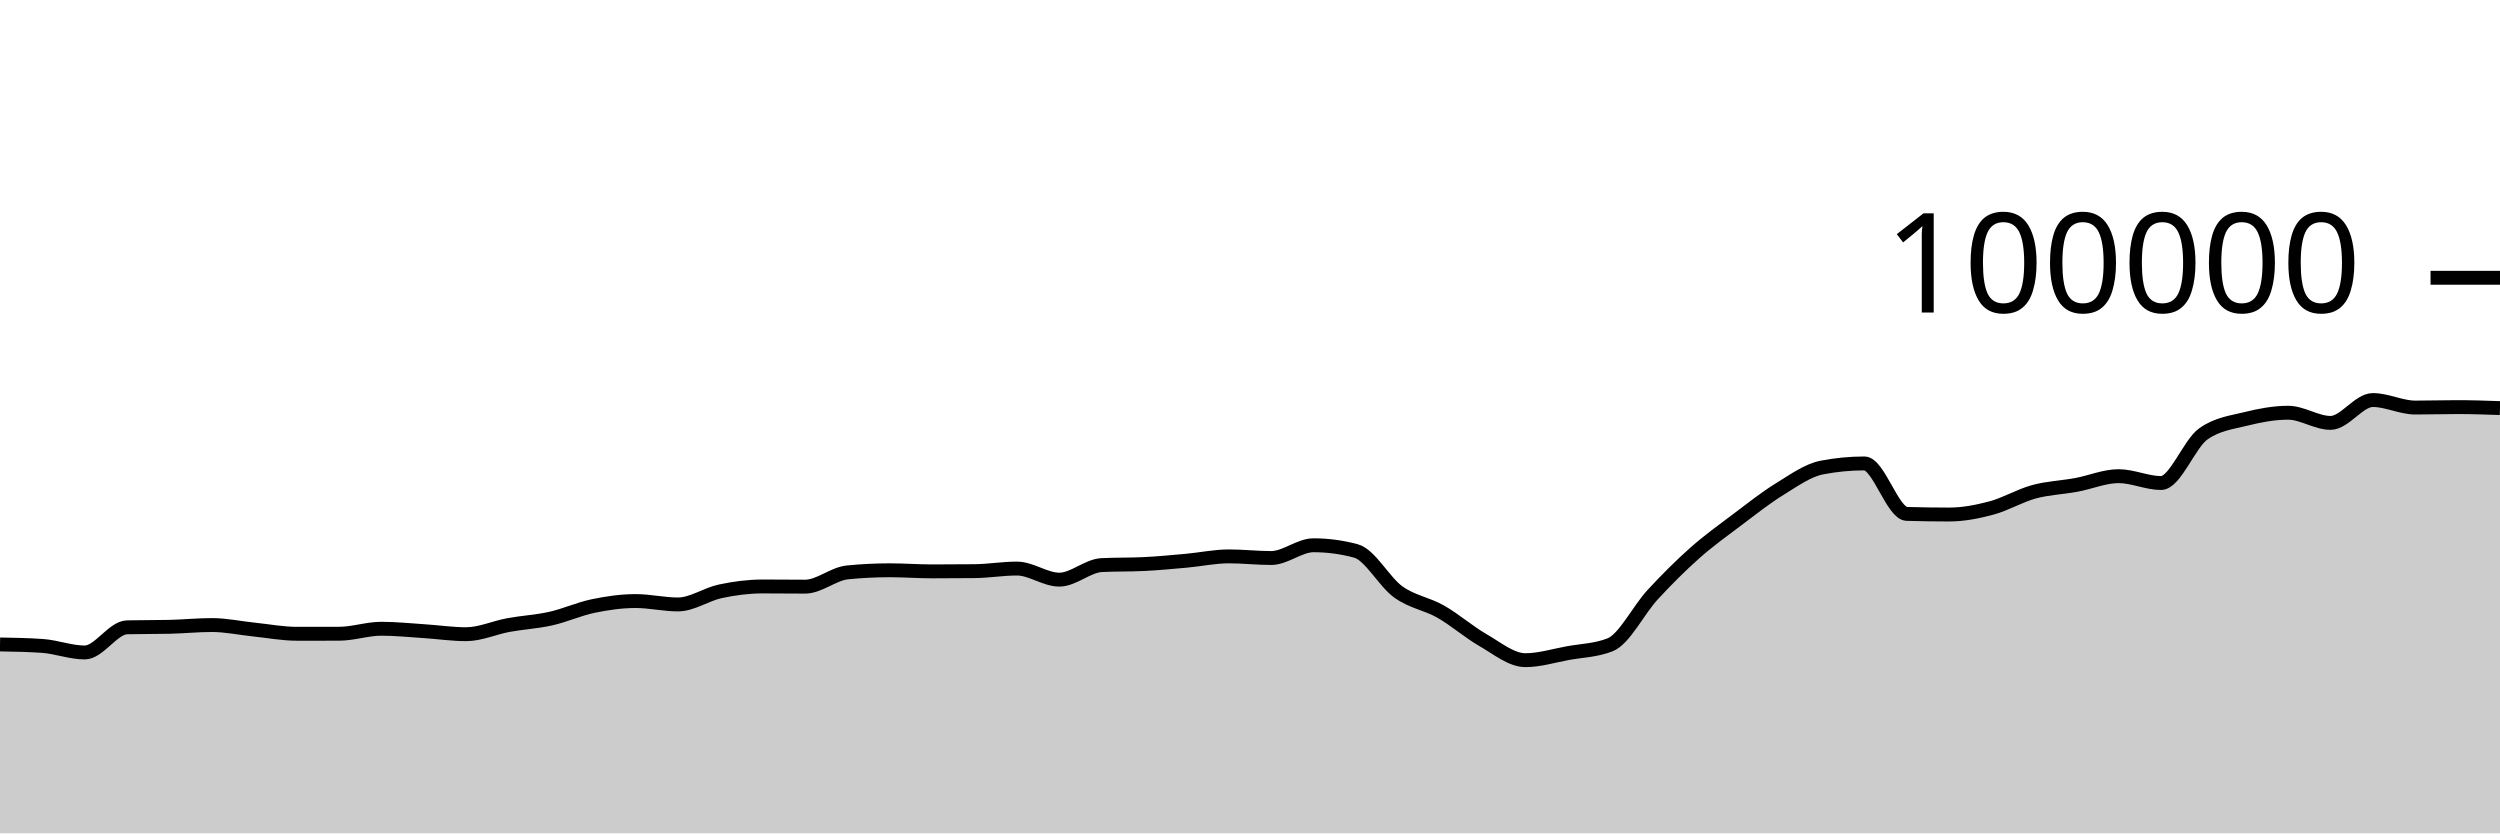
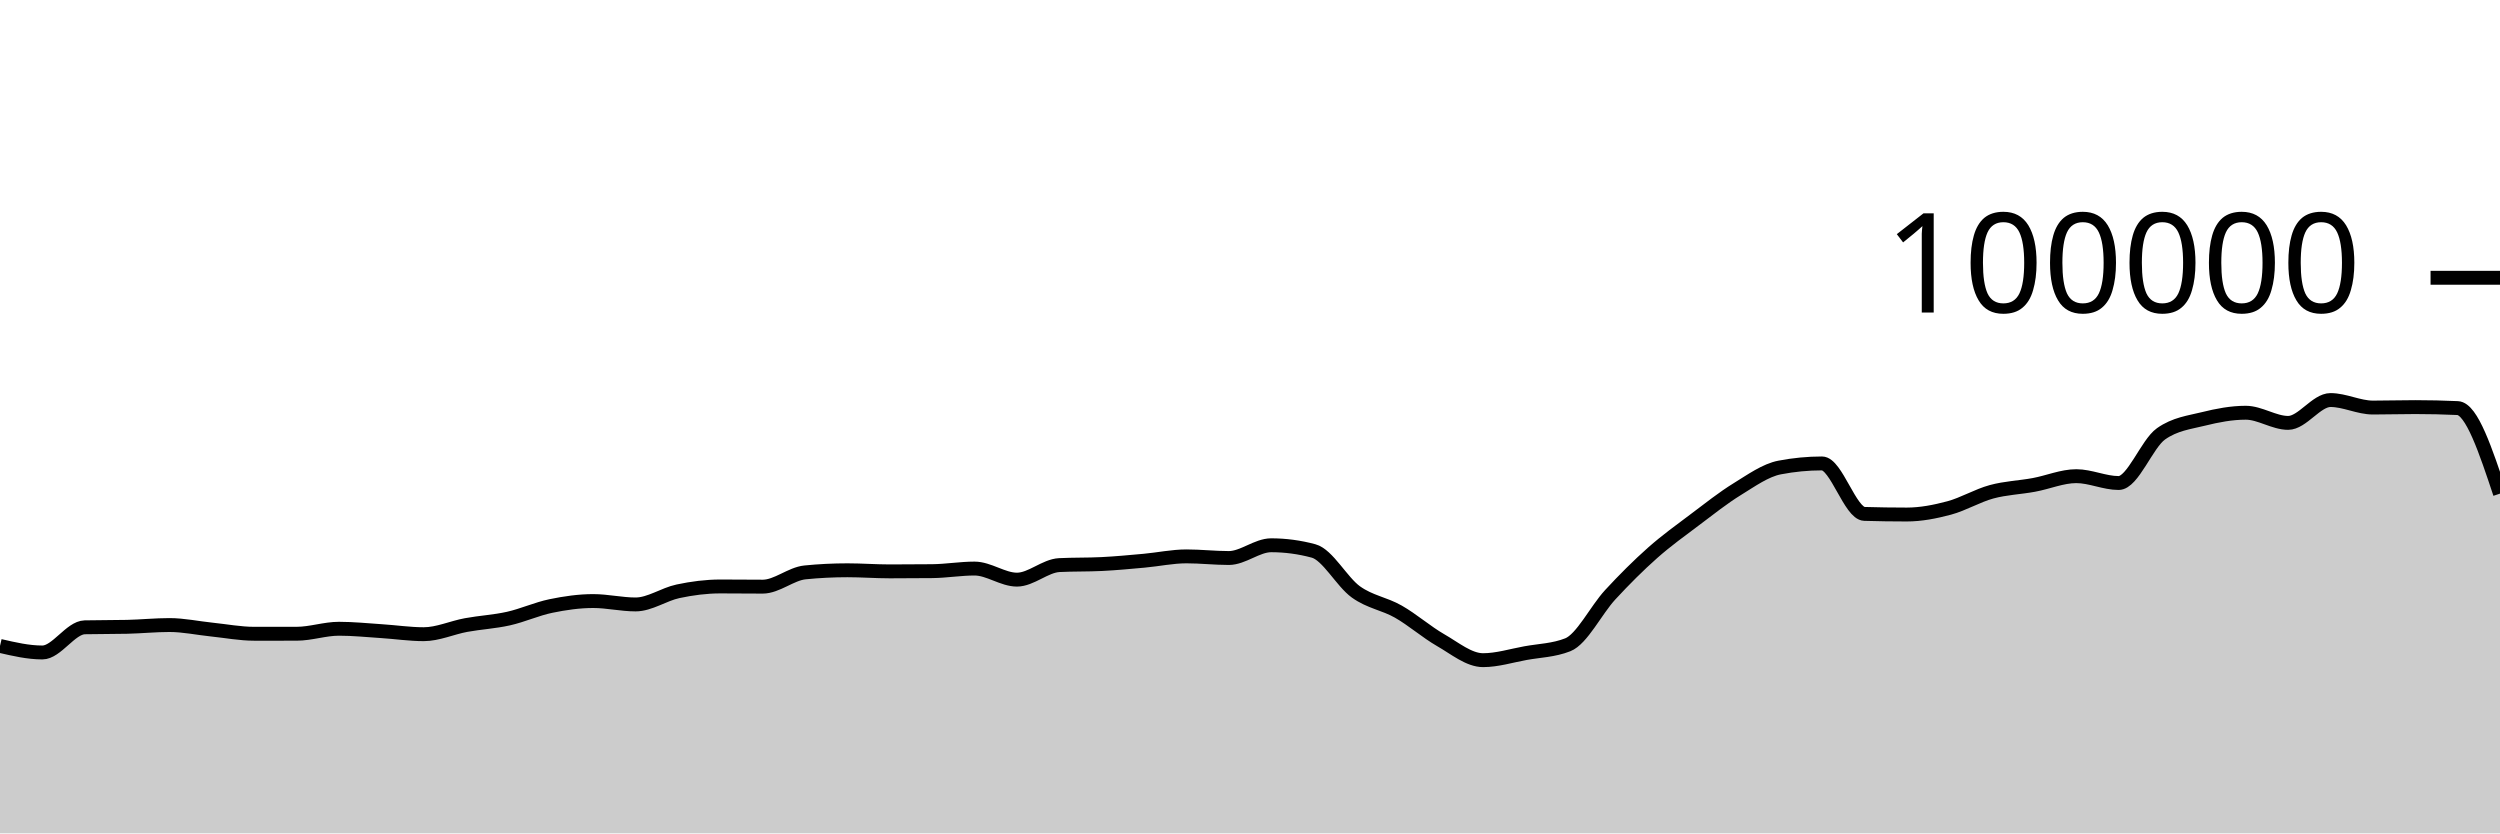
<svg xmlns="http://www.w3.org/2000/svg" viewBox="0 0 180 60">
  <g transform="translate(0,20)">
-     <path class="area" fill="rgba(0, 0, 0, 0.2)" d="M0,26.4C1.017,26.418,2.034,26.435,3.051,26.506C4.068,26.577,5.085,26.978,6.102,26.978C7.119,26.978,8.136,25.19,9.153,25.166C10.169,25.143,11.186,25.155,12.203,25.131C13.22,25.108,14.237,25.003,15.254,25.003C16.271,25.003,17.288,25.226,18.305,25.33C19.322,25.435,20.339,25.631,21.356,25.631C22.373,25.631,23.39,25.631,24.407,25.63C25.424,25.629,26.441,25.27,27.458,25.27C28.475,25.27,29.492,25.376,30.508,25.442C31.525,25.507,32.542,25.662,33.559,25.662C34.576,25.662,35.593,25.19,36.61,25.003C37.627,24.816,38.644,24.766,39.661,24.538C40.678,24.31,41.695,23.844,42.712,23.633C43.729,23.423,44.746,23.276,45.763,23.276C46.78,23.276,47.797,23.52,48.814,23.52C49.831,23.52,50.847,22.79,51.864,22.574C52.881,22.358,53.898,22.225,54.915,22.225C55.932,22.225,56.949,22.239,57.966,22.239C58.983,22.239,60,21.313,61.017,21.212C62.034,21.11,63.051,21.06,64.068,21.06C65.085,21.06,66.102,21.139,67.119,21.139C68.136,21.139,69.153,21.134,70.169,21.123C71.186,21.112,72.203,20.936,73.22,20.936C74.237,20.936,75.254,21.734,76.271,21.734C77.288,21.734,78.305,20.737,79.322,20.687C80.339,20.636,81.356,20.662,82.373,20.611C83.39,20.561,84.407,20.464,85.424,20.372C86.441,20.28,87.458,20.059,88.475,20.059C89.492,20.059,90.508,20.177,91.525,20.177C92.542,20.177,93.559,19.259,94.576,19.259C95.593,19.259,96.61,19.395,97.627,19.668C98.644,19.941,99.661,21.892,100.678,22.62C101.695,23.348,102.712,23.457,103.729,24.036C104.746,24.614,105.763,25.509,106.78,26.092C107.797,26.675,108.814,27.532,109.831,27.532C110.847,27.532,111.864,27.211,112.881,27.026C113.898,26.842,114.915,26.825,115.932,26.424C116.949,26.022,117.966,23.929,118.983,22.826C120,21.724,121.017,20.71,122.034,19.808C123.051,18.907,124.068,18.181,125.085,17.415C126.102,16.65,127.119,15.841,128.136,15.216C129.153,14.59,130.169,13.855,131.186,13.66C132.203,13.465,133.22,13.367,134.237,13.367C135.254,13.367,136.271,16.971,137.288,17.001C138.305,17.031,139.322,17.046,140.339,17.046C141.356,17.046,142.373,16.846,143.39,16.574C144.407,16.301,145.424,15.686,146.441,15.409C147.458,15.132,148.475,15.101,149.492,14.913C150.508,14.726,151.525,14.284,152.542,14.284C153.559,14.284,154.576,14.777,155.593,14.777C156.61,14.777,157.627,11.952,158.644,11.236C159.661,10.52,160.678,10.415,161.695,10.162C162.712,9.909,163.729,9.717,164.746,9.717C165.763,9.717,166.78,10.448,167.797,10.448C168.814,10.448,169.831,8.803,170.847,8.803C171.864,8.803,172.881,9.344,173.898,9.344C174.915,9.344,175.932,9.312,176.949,9.312C177.966,9.312,178.983,9.347,180,9.382L180,40C178.983,40,177.966,40,176.949,40C175.932,40,174.915,40,173.898,40C172.881,40,171.864,40,170.847,40C169.831,40,168.814,40,167.797,40C166.78,40,165.763,40,164.746,40C163.729,40,162.712,40,161.695,40C160.678,40,159.661,40,158.644,40C157.627,40,156.61,40,155.593,40C154.576,40,153.559,40,152.542,40C151.525,40,150.508,40,149.492,40C148.475,40,147.458,40,146.441,40C145.424,40,144.407,40,143.39,40C142.373,40,141.356,40,140.339,40C139.322,40,138.305,40,137.288,40C136.271,40,135.254,40,134.237,40C133.22,40,132.203,40,131.186,40C130.169,40,129.153,40,128.136,40C127.119,40,126.102,40,125.085,40C124.068,40,123.051,40,122.034,40C121.017,40,120,40,118.983,40C117.966,40,116.949,40,115.932,40C114.915,40,113.898,40,112.881,40C111.864,40,110.847,40,109.831,40C108.814,40,107.797,40,106.78,40C105.763,40,104.746,40,103.729,40C102.712,40,101.695,40,100.678,40C99.661,40,98.644,40,97.627,40C96.61,40,95.593,40,94.576,40C93.559,40,92.542,40,91.525,40C90.508,40,89.492,40,88.475,40C87.458,40,86.441,40,85.424,40C84.407,40,83.39,40,82.373,40C81.356,40,80.339,40,79.322,40C78.305,40,77.288,40,76.271,40C75.254,40,74.237,40,73.22,40C72.203,40,71.186,40,70.169,40C69.153,40,68.136,40,67.119,40C66.102,40,65.085,40,64.068,40C63.051,40,62.034,40,61.017,40C60,40,58.983,40,57.966,40C56.949,40,55.932,40,54.915,40C53.898,40,52.881,40,51.864,40C50.847,40,49.831,40,48.814,40C47.797,40,46.78,40,45.763,40C44.746,40,43.729,40,42.712,40C41.695,40,40.678,40,39.661,40C38.644,40,37.627,40,36.61,40C35.593,40,34.576,40,33.559,40C32.542,40,31.525,40,30.508,40C29.492,40,28.475,40,27.458,40C26.441,40,25.424,40,24.407,40C23.39,40,22.373,40,21.356,40C20.339,40,19.322,40,18.305,40C17.288,40,16.271,40,15.254,40C14.237,40,13.22,40,12.203,40C11.186,40,10.169,40,9.153,40C8.136,40,7.119,40,6.102,40C5.085,40,4.068,40,3.051,40C2.034,40,1.017,40,0,40Z" />
-     <path class="line" stroke="black" fill="none" d="M0,26.4C1.017,26.418,2.034,26.435,3.051,26.506C4.068,26.577,5.085,26.978,6.102,26.978C7.119,26.978,8.136,25.19,9.153,25.166C10.169,25.143,11.186,25.155,12.203,25.131C13.22,25.108,14.237,25.003,15.254,25.003C16.271,25.003,17.288,25.226,18.305,25.33C19.322,25.435,20.339,25.631,21.356,25.631C22.373,25.631,23.39,25.631,24.407,25.63C25.424,25.629,26.441,25.27,27.458,25.27C28.475,25.27,29.492,25.376,30.508,25.442C31.525,25.507,32.542,25.662,33.559,25.662C34.576,25.662,35.593,25.19,36.61,25.003C37.627,24.816,38.644,24.766,39.661,24.538C40.678,24.31,41.695,23.844,42.712,23.633C43.729,23.423,44.746,23.276,45.763,23.276C46.78,23.276,47.797,23.52,48.814,23.52C49.831,23.52,50.847,22.79,51.864,22.574C52.881,22.358,53.898,22.225,54.915,22.225C55.932,22.225,56.949,22.239,57.966,22.239C58.983,22.239,60,21.313,61.017,21.212C62.034,21.11,63.051,21.06,64.068,21.06C65.085,21.06,66.102,21.139,67.119,21.139C68.136,21.139,69.153,21.134,70.169,21.123C71.186,21.112,72.203,20.936,73.22,20.936C74.237,20.936,75.254,21.734,76.271,21.734C77.288,21.734,78.305,20.737,79.322,20.687C80.339,20.636,81.356,20.662,82.373,20.611C83.39,20.561,84.407,20.464,85.424,20.372C86.441,20.28,87.458,20.059,88.475,20.059C89.492,20.059,90.508,20.177,91.525,20.177C92.542,20.177,93.559,19.259,94.576,19.259C95.593,19.259,96.61,19.395,97.627,19.668C98.644,19.941,99.661,21.892,100.678,22.62C101.695,23.348,102.712,23.457,103.729,24.036C104.746,24.614,105.763,25.509,106.78,26.092C107.797,26.675,108.814,27.532,109.831,27.532C110.847,27.532,111.864,27.211,112.881,27.026C113.898,26.842,114.915,26.825,115.932,26.424C116.949,26.022,117.966,23.929,118.983,22.826C120,21.724,121.017,20.71,122.034,19.808C123.051,18.907,124.068,18.181,125.085,17.415C126.102,16.65,127.119,15.841,128.136,15.216C129.153,14.59,130.169,13.855,131.186,13.66C132.203,13.465,133.22,13.367,134.237,13.367C135.254,13.367,136.271,16.971,137.288,17.001C138.305,17.031,139.322,17.046,140.339,17.046C141.356,17.046,142.373,16.846,143.39,16.574C144.407,16.301,145.424,15.686,146.441,15.409C147.458,15.132,148.475,15.101,149.492,14.913C150.508,14.726,151.525,14.284,152.542,14.284C153.559,14.284,154.576,14.777,155.593,14.777C156.61,14.777,157.627,11.952,158.644,11.236C159.661,10.52,160.678,10.415,161.695,10.162C162.712,9.909,163.729,9.717,164.746,9.717C165.763,9.717,166.78,10.448,167.797,10.448C168.814,10.448,169.831,8.803,170.847,8.803C171.864,8.803,172.881,9.344,173.898,9.344C174.915,9.344,175.932,9.312,176.949,9.312C177.966,9.312,178.983,9.347,180,9.382" />
+     <path class="area" fill="rgba(0, 0, 0, 0.2)" d="M0,26.506C1.017,26.742,2.034,26.978,3.051,26.978C4.068,26.978,5.085,25.19,6.102,25.166C7.119,25.143,8.136,25.155,9.153,25.131C10.169,25.108,11.186,25.003,12.203,25.003C13.22,25.003,14.237,25.226,15.254,25.33C16.271,25.435,17.288,25.631,18.305,25.631C19.322,25.631,20.339,25.631,21.356,25.63C22.373,25.629,23.39,25.27,24.407,25.27C25.424,25.27,26.441,25.376,27.458,25.442C28.475,25.507,29.492,25.662,30.508,25.662C31.525,25.662,32.542,25.19,33.559,25.003C34.576,24.816,35.593,24.766,36.61,24.538C37.627,24.31,38.644,23.844,39.661,23.633C40.678,23.423,41.695,23.276,42.712,23.276C43.729,23.276,44.746,23.52,45.763,23.52C46.78,23.52,47.797,22.79,48.814,22.574C49.831,22.358,50.847,22.225,51.864,22.225C52.881,22.225,53.898,22.239,54.915,22.239C55.932,22.239,56.949,21.313,57.966,21.212C58.983,21.11,60,21.06,61.017,21.06C62.034,21.06,63.051,21.139,64.068,21.139C65.085,21.139,66.102,21.134,67.119,21.123C68.136,21.112,69.153,20.936,70.169,20.936C71.186,20.936,72.203,21.734,73.22,21.734C74.237,21.734,75.254,20.737,76.271,20.687C77.288,20.636,78.305,20.662,79.322,20.611C80.339,20.561,81.356,20.464,82.373,20.372C83.39,20.28,84.407,20.059,85.424,20.059C86.441,20.059,87.458,20.177,88.475,20.177C89.492,20.177,90.508,19.259,91.525,19.259C92.542,19.259,93.559,19.395,94.576,19.668C95.593,19.941,96.61,21.892,97.627,22.62C98.644,23.348,99.661,23.457,100.678,24.036C101.695,24.614,102.712,25.509,103.729,26.092C104.746,26.675,105.763,27.532,106.78,27.532C107.797,27.532,108.814,27.211,109.831,27.026C110.847,26.842,111.864,26.825,112.881,26.424C113.898,26.022,114.915,23.929,115.932,22.826C116.949,21.724,117.966,20.71,118.983,19.808C120,18.907,121.017,18.181,122.034,17.415C123.051,16.65,124.068,15.841,125.085,15.216C126.102,14.59,127.119,13.855,128.136,13.66C129.153,13.465,130.169,13.367,131.186,13.367C132.203,13.367,133.22,16.971,134.237,17.001C135.254,17.031,136.271,17.046,137.288,17.046C138.305,17.046,139.322,16.846,140.339,16.574C141.356,16.301,142.373,15.686,143.39,15.409C144.407,15.132,145.424,15.101,146.441,14.913C147.458,14.726,148.475,14.284,149.492,14.284C150.508,14.284,151.525,14.777,152.542,14.777C153.559,14.777,154.576,11.952,155.593,11.236C156.61,10.52,157.627,10.415,158.644,10.162C159.661,9.909,160.678,9.717,161.695,9.717C162.712,9.717,163.729,10.448,164.746,10.448C165.763,10.448,166.78,8.803,167.797,8.803C168.814,8.803,169.831,9.344,170.847,9.344C171.864,9.344,172.881,9.312,173.898,9.312C174.915,9.312,175.932,9.335,176.949,9.382C177.966,9.428,178.983,12.485,180,15.541L180,40C178.983,40,177.966,40,176.949,40C175.932,40,174.915,40,173.898,40C172.881,40,171.864,40,170.847,40C169.831,40,168.814,40,167.797,40C166.78,40,165.763,40,164.746,40C163.729,40,162.712,40,161.695,40C160.678,40,159.661,40,158.644,40C157.627,40,156.61,40,155.593,40C154.576,40,153.559,40,152.542,40C151.525,40,150.508,40,149.492,40C148.475,40,147.458,40,146.441,40C145.424,40,144.407,40,143.39,40C142.373,40,141.356,40,140.339,40C139.322,40,138.305,40,137.288,40C136.271,40,135.254,40,134.237,40C133.22,40,132.203,40,131.186,40C130.169,40,129.153,40,128.136,40C127.119,40,126.102,40,125.085,40C124.068,40,123.051,40,122.034,40C121.017,40,120,40,118.983,40C117.966,40,116.949,40,115.932,40C114.915,40,113.898,40,112.881,40C111.864,40,110.847,40,109.831,40C108.814,40,107.797,40,106.78,40C105.763,40,104.746,40,103.729,40C102.712,40,101.695,40,100.678,40C99.661,40,98.644,40,97.627,40C96.61,40,95.593,40,94.576,40C93.559,40,92.542,40,91.525,40C90.508,40,89.492,40,88.475,40C87.458,40,86.441,40,85.424,40C84.407,40,83.39,40,82.373,40C81.356,40,80.339,40,79.322,40C78.305,40,77.288,40,76.271,40C75.254,40,74.237,40,73.22,40C72.203,40,71.186,40,70.169,40C69.153,40,68.136,40,67.119,40C66.102,40,65.085,40,64.068,40C63.051,40,62.034,40,61.017,40C60,40,58.983,40,57.966,40C56.949,40,55.932,40,54.915,40C53.898,40,52.881,40,51.864,40C50.847,40,49.831,40,48.814,40C47.797,40,46.78,40,45.763,40C44.746,40,43.729,40,42.712,40C41.695,40,40.678,40,39.661,40C38.644,40,37.627,40,36.61,40C35.593,40,34.576,40,33.559,40C32.542,40,31.525,40,30.508,40C29.492,40,28.475,40,27.458,40C26.441,40,25.424,40,24.407,40C23.39,40,22.373,40,21.356,40C20.339,40,19.322,40,18.305,40C17.288,40,16.271,40,15.254,40C14.237,40,13.22,40,12.203,40C11.186,40,10.169,40,9.153,40C8.136,40,7.119,40,6.102,40C5.085,40,4.068,40,3.051,40C2.034,40,1.017,40,0,40Z" />
+     <path class="line" stroke="black" fill="none" d="M0,26.506C1.017,26.742,2.034,26.978,3.051,26.978C4.068,26.978,5.085,25.19,6.102,25.166C7.119,25.143,8.136,25.155,9.153,25.131C10.169,25.108,11.186,25.003,12.203,25.003C13.22,25.003,14.237,25.226,15.254,25.33C16.271,25.435,17.288,25.631,18.305,25.631C19.322,25.631,20.339,25.631,21.356,25.63C22.373,25.629,23.39,25.27,24.407,25.27C25.424,25.27,26.441,25.376,27.458,25.442C28.475,25.507,29.492,25.662,30.508,25.662C31.525,25.662,32.542,25.19,33.559,25.003C34.576,24.816,35.593,24.766,36.61,24.538C37.627,24.31,38.644,23.844,39.661,23.633C40.678,23.423,41.695,23.276,42.712,23.276C43.729,23.276,44.746,23.52,45.763,23.52C46.78,23.52,47.797,22.79,48.814,22.574C49.831,22.358,50.847,22.225,51.864,22.225C52.881,22.225,53.898,22.239,54.915,22.239C55.932,22.239,56.949,21.313,57.966,21.212C58.983,21.11,60,21.06,61.017,21.06C62.034,21.06,63.051,21.139,64.068,21.139C65.085,21.139,66.102,21.134,67.119,21.123C68.136,21.112,69.153,20.936,70.169,20.936C71.186,20.936,72.203,21.734,73.22,21.734C74.237,21.734,75.254,20.737,76.271,20.687C77.288,20.636,78.305,20.662,79.322,20.611C80.339,20.561,81.356,20.464,82.373,20.372C83.39,20.28,84.407,20.059,85.424,20.059C86.441,20.059,87.458,20.177,88.475,20.177C89.492,20.177,90.508,19.259,91.525,19.259C92.542,19.259,93.559,19.395,94.576,19.668C95.593,19.941,96.61,21.892,97.627,22.62C98.644,23.348,99.661,23.457,100.678,24.036C101.695,24.614,102.712,25.509,103.729,26.092C104.746,26.675,105.763,27.532,106.78,27.532C107.797,27.532,108.814,27.211,109.831,27.026C110.847,26.842,111.864,26.825,112.881,26.424C113.898,26.022,114.915,23.929,115.932,22.826C116.949,21.724,117.966,20.71,118.983,19.808C120,18.907,121.017,18.181,122.034,17.415C123.051,16.65,124.068,15.841,125.085,15.216C126.102,14.59,127.119,13.855,128.136,13.66C129.153,13.465,130.169,13.367,131.186,13.367C132.203,13.367,133.22,16.971,134.237,17.001C135.254,17.031,136.271,17.046,137.288,17.046C138.305,17.046,139.322,16.846,140.339,16.574C141.356,16.301,142.373,15.686,143.39,15.409C144.407,15.132,145.424,15.101,146.441,14.913C147.458,14.726,148.475,14.284,149.492,14.284C150.508,14.284,151.525,14.777,152.542,14.777C153.559,14.777,154.576,11.952,155.593,11.236C156.61,10.52,157.627,10.415,158.644,10.162C159.661,9.909,160.678,9.717,161.695,9.717C162.712,9.717,163.729,10.448,164.746,10.448C165.763,10.448,166.78,8.803,167.797,8.803C168.814,8.803,169.831,9.344,170.847,9.344C171.864,9.344,172.881,9.312,173.898,9.312C174.915,9.312,175.932,9.335,176.949,9.382C177.966,9.428,178.983,12.485,180,15.541" />
    <path class="axis-ceiling" stroke-width="1" stroke="black" fill="none" d="M175,0L180,0" />
    <text class="axis-ceiling-label" font-family="sans-serif" text-anchor="end" font-size="10px" x="170" y="2.5">100000</text>
  </g>
</svg>
